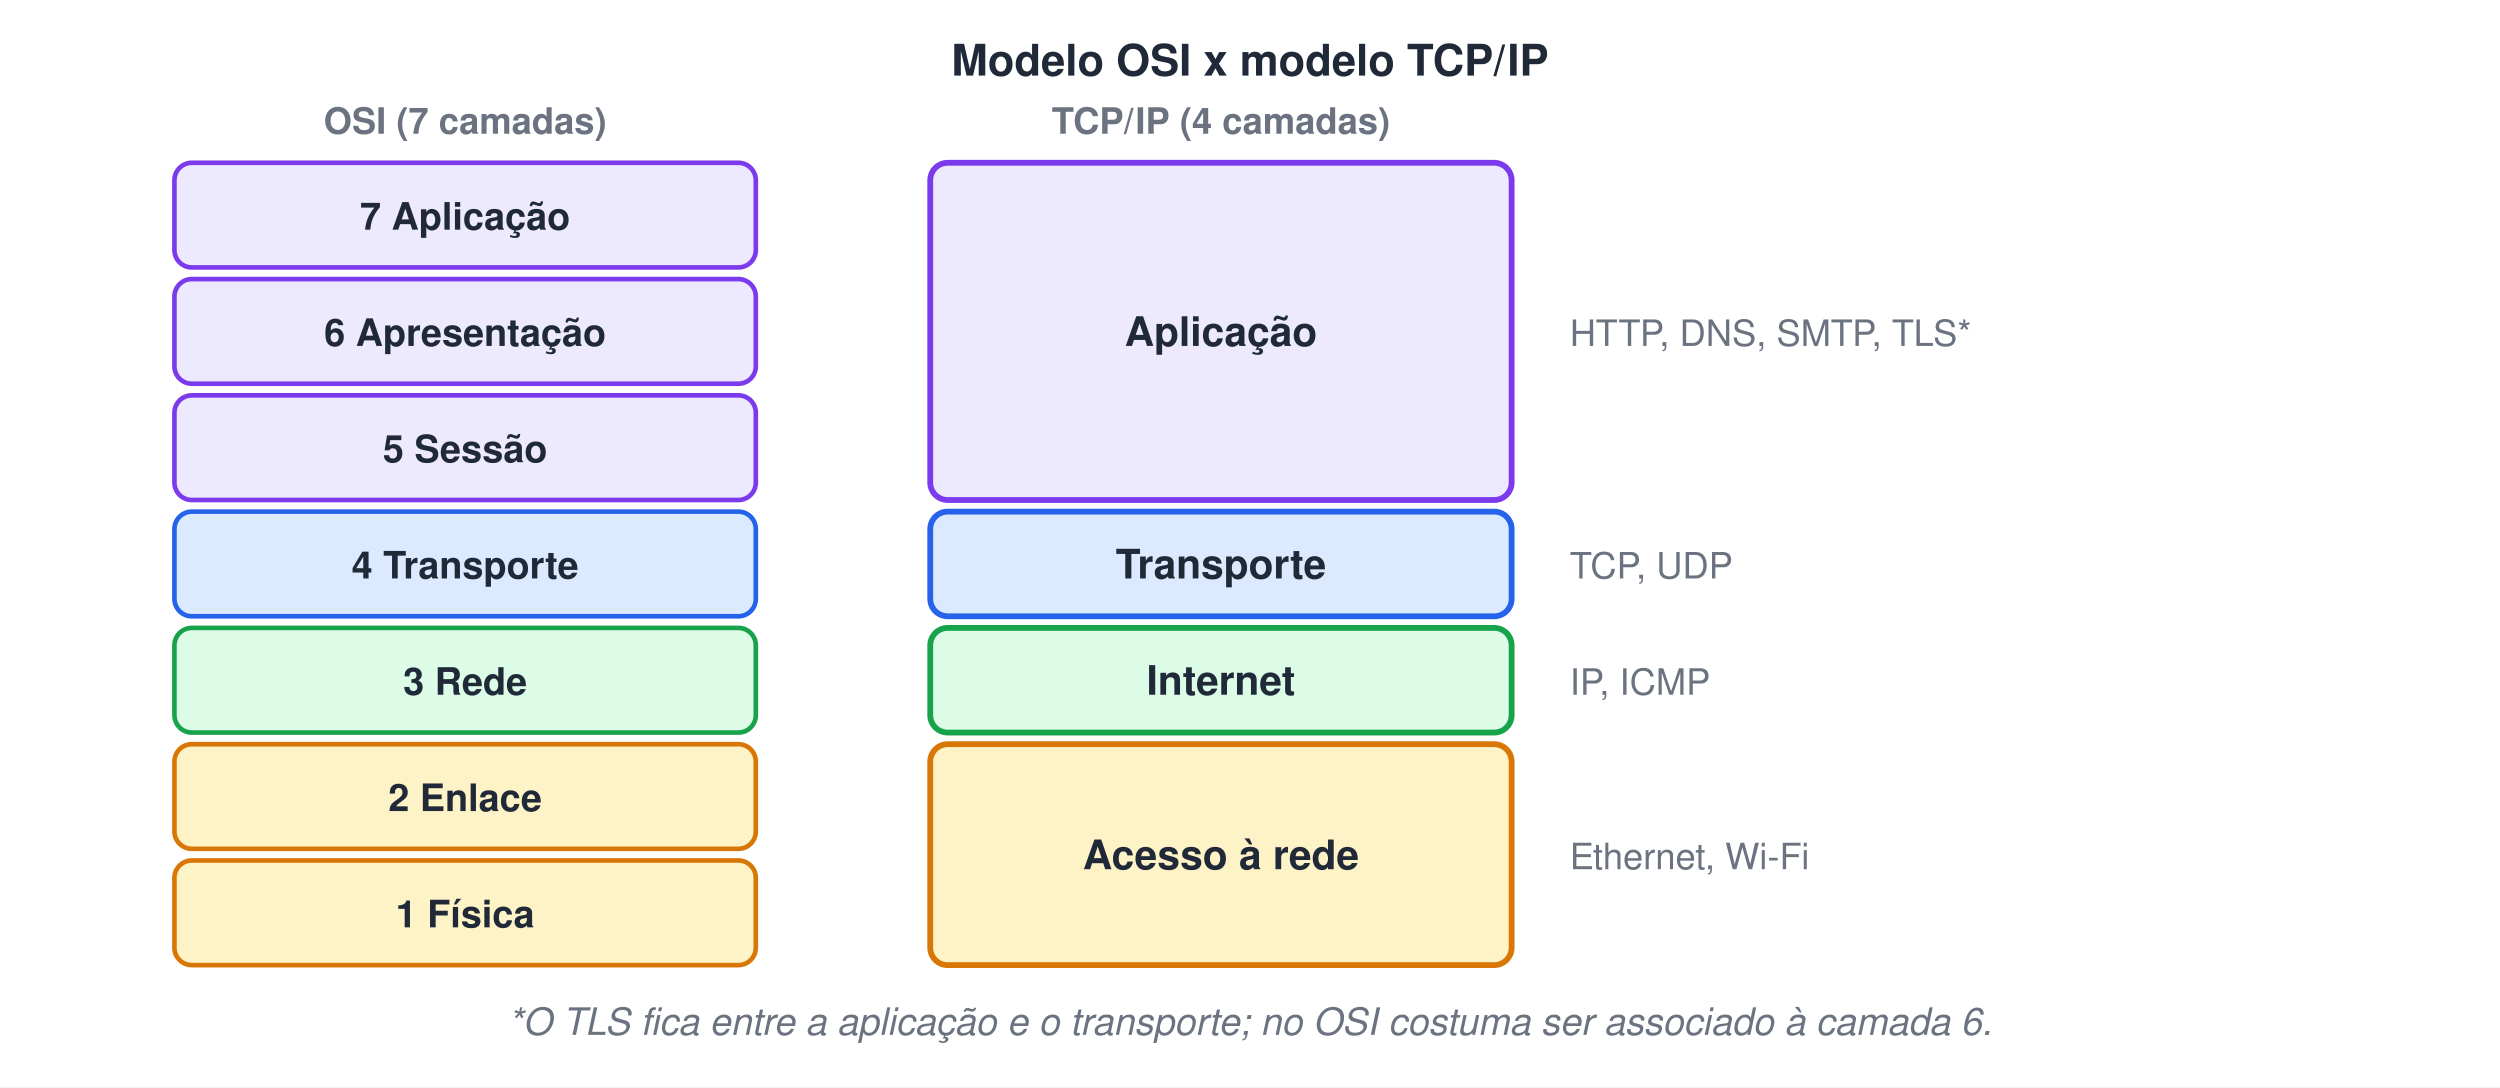
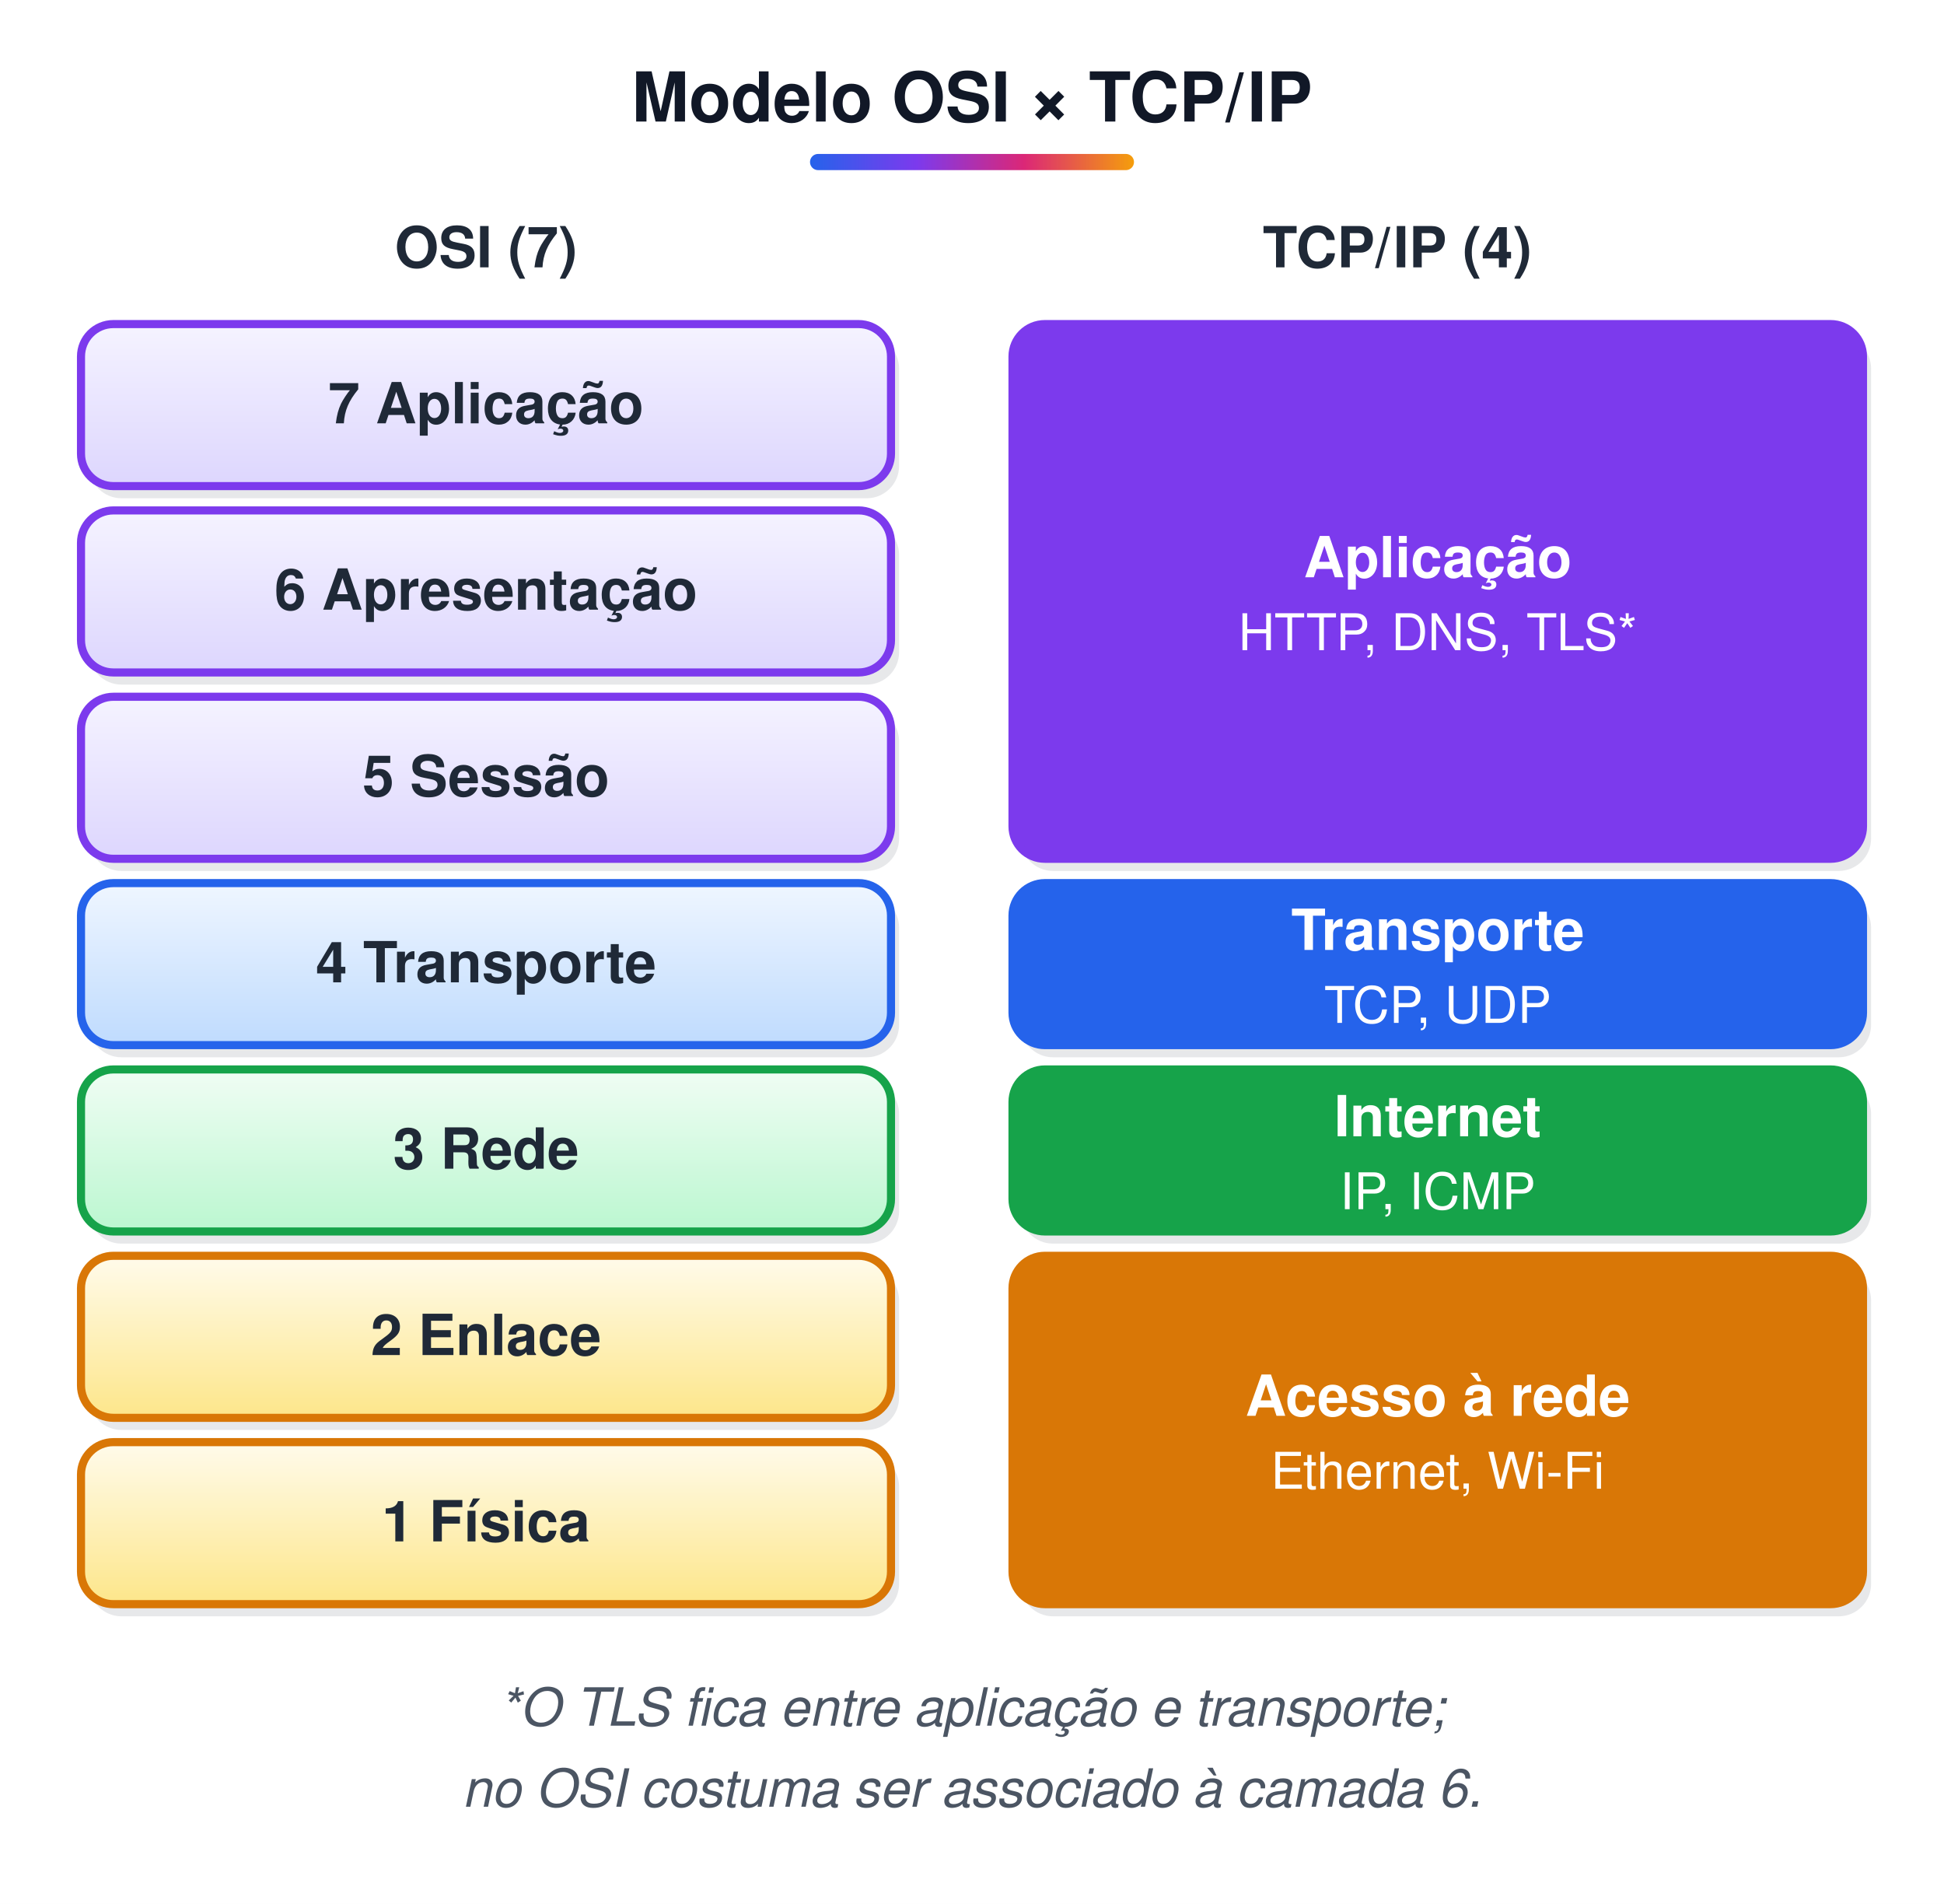
- <svg xmlns="http://www.w3.org/2000/svg" width="860" height="374" viewBox="0 0 860 374">
-   <style>text{font-family:Helvetica, Arial, 'DejaVu Sans', sans-serif}.m{font-family:Menlo, Consolas, 'DejaVu Sans Mono', monospace}</style>
-   <rect width="100%" height="100%" fill="#ffffff" />
-   <text x="430" y="26" font-size="15" font-weight="bold" fill="#1F2937" text-anchor="middle">Modelo OSI x modelo TCP/IP</text>
-   <rect x="60" y="56" width="200" height="36" rx="6" fill="#EDE9FE" stroke="#7C3AED" stroke-width="1.6" />
-   <text x="160" y="79" font-size="13" font-weight="bold" fill="#1F2937" text-anchor="middle">7 Aplicação</text>
-   <rect x="60" y="96" width="200" height="36" rx="6" fill="#EDE9FE" stroke="#7C3AED" stroke-width="1.6" />
-   <text x="160" y="119" font-size="13" font-weight="bold" fill="#1F2937" text-anchor="middle">6 Apresentação</text>
-   <rect x="60" y="136" width="200" height="36" rx="6" fill="#EDE9FE" stroke="#7C3AED" stroke-width="1.6" />
-   <text x="160" y="159" font-size="13" font-weight="bold" fill="#1F2937" text-anchor="middle">5 Sessão</text>
-   <rect x="60" y="176" width="200" height="36" rx="6" fill="#DBEAFE" stroke="#2563EB" stroke-width="1.6" />
-   <text x="160" y="199" font-size="13" font-weight="bold" fill="#1F2937" text-anchor="middle">4 Transporte</text>
-   <rect x="60" y="216" width="200" height="36" rx="6" fill="#DCFCE7" stroke="#16A34A" stroke-width="1.6" />
-   <text x="160" y="239" font-size="13" font-weight="bold" fill="#1F2937" text-anchor="middle">3 Rede</text>
-   <rect x="60" y="256" width="200" height="36" rx="6" fill="#FEF3C7" stroke="#D97706" stroke-width="1.6" />
-   <text x="160" y="279" font-size="13" font-weight="bold" fill="#1F2937" text-anchor="middle">2 Enlace</text>
-   <rect x="60" y="296" width="200" height="36" rx="6" fill="#FEF3C7" stroke="#D97706" stroke-width="1.6" />
-   <text x="160" y="319" font-size="13" font-weight="bold" fill="#1F2937" text-anchor="middle">1 Física</text>
-   <rect x="320" y="56" width="200" height="116" rx="6" fill="#EDE9FE" stroke="#7C3AED" stroke-width="2" />
-   <text x="420" y="119" font-size="14" font-weight="bold" fill="#1F2937" text-anchor="middle">Aplicação</text>
-   <text x="540" y="119" font-size="12.5" fill="#6B7280">HTTP, DNS, SMTP, TLS*</text>
-   <rect x="320" y="176" width="200" height="36" rx="6" fill="#DBEAFE" stroke="#2563EB" stroke-width="2" />
-   <text x="420" y="199" font-size="14" font-weight="bold" fill="#1F2937" text-anchor="middle">Transporte</text>
-   <text x="540" y="199" font-size="12.5" fill="#6B7280">TCP, UDP</text>
-   <rect x="320" y="216" width="200" height="36" rx="6" fill="#DCFCE7" stroke="#16A34A" stroke-width="2" />
-   <text x="420" y="239" font-size="14" font-weight="bold" fill="#1F2937" text-anchor="middle">Internet</text>
-   <text x="540" y="239" font-size="12.5" fill="#6B7280">IP, ICMP</text>
-   <rect x="320" y="256" width="200" height="76" rx="6" fill="#FEF3C7" stroke="#D97706" stroke-width="2" />
-   <text x="420" y="299" font-size="14" font-weight="bold" fill="#1F2937" text-anchor="middle">Acesso à rede</text>
-   <text x="540" y="299" font-size="12.5" fill="#6B7280">Ethernet, Wi-Fi</text>
-   <text x="160" y="46" font-size="12.5" font-weight="bold" fill="#6B7280" text-anchor="middle">OSI (7 camadas)</text>
-   <text x="420" y="46" font-size="12.5" font-weight="bold" fill="#6B7280" text-anchor="middle">TCP/IP (4 camadas)</text>
-   <text x="430" y="356" font-size="13" font-style="italic" fill="#6B7280" text-anchor="middle">*O TLS fica entre a aplicação e o transporte; no OSI costuma ser associado à camada 6.</text>
+ <svg xmlns="http://www.w3.org/2000/svg" width="480" height="470" viewBox="0 0 480 470">
+   <style>text{white-space:pre;font-family:Helvetica,Arial,sans-serif;font-size:14px;fill:#1F2937}.t{font-size:17px;font-weight:bold;fill:#111827}.b{font-weight:bold}.m{font-family:Menlo,Consolas,monospace;font-size:13px}.s{font-size:12.5px;fill:#4B5563}.n{font-size:13px;font-style:italic;fill:#4B5563}.c{text-anchor:middle}.r{text-anchor:end}.w{fill:#fff}.xB{fill:url(#gB);stroke:#2563EB}.hB{fill:#2563EB;stroke:#2563EB}.fB{fill:#2563EB}.xG{fill:url(#gG);stroke:#16A34A}.hG{fill:#16A34A;stroke:#16A34A}.fG{fill:#16A34A}.xO{fill:url(#gO);stroke:#D97706}.hO{fill:#D97706;stroke:#D97706}.fO{fill:#D97706}.xP{fill:url(#gP);stroke:#7C3AED}.hP{fill:#7C3AED;stroke:#7C3AED}.fP{fill:#7C3AED}.xR{fill:url(#gR);stroke:#DC2626}.hR{fill:#DC2626;stroke:#DC2626}.fR{fill:#DC2626}.xY{fill:url(#gY);stroke:#6B7280}.hY{fill:#6B7280;stroke:#6B7280}.fY{fill:#6B7280}.xT{fill:url(#gT);stroke:#0D9488}.hT{fill:#0D9488;stroke:#0D9488}.fT{fill:#0D9488}.xK{fill:url(#gK);stroke:#DB2777}.hK{fill:#DB2777;stroke:#DB2777}.fK{fill:#DB2777}.xW{fill:url(#gW);stroke:#9CA3AF}.hW{fill:#9CA3AF;stroke:#9CA3AF}.fW{fill:#9CA3AF}.xZ{fill:url(#gZ);stroke:#DDD6FE}.hZ{fill:#DDD6FE;stroke:#DDD6FE}.fZ{fill:#DDD6FE}.xV{fill:url(#gV);stroke:#E5E7EB}.hV{fill:#E5E7EB;stroke:#E5E7EB}.fV{fill:#E5E7EB}rect,ellipse,polygon,circle{stroke-width:2}.l{stroke:#475569;stroke-width:2.2;fill:none}.d{stroke-dasharray:6 4}.sh{fill:#0F172A;opacity:.10;stroke:none}</style>
+   <defs>
+     <linearGradient id="gB" x1="0" y1="0" x2="0" y2="1">
+       <stop offset="0" stop-color="#EFF6FF" />
+       <stop offset="1" stop-color="#BFDBFE" />
+     </linearGradient>
+     <linearGradient id="gG" x1="0" y1="0" x2="0" y2="1">
+       <stop offset="0" stop-color="#F0FDF4" />
+       <stop offset="1" stop-color="#BBF7D0" />
+     </linearGradient>
+     <linearGradient id="gO" x1="0" y1="0" x2="0" y2="1">
+       <stop offset="0" stop-color="#FFFBEB" />
+       <stop offset="1" stop-color="#FDE68A" />
+     </linearGradient>
+     <linearGradient id="gP" x1="0" y1="0" x2="0" y2="1">
+       <stop offset="0" stop-color="#F5F3FF" />
+       <stop offset="1" stop-color="#DDD6FE" />
+     </linearGradient>
+     <linearGradient id="gR" x1="0" y1="0" x2="0" y2="1">
+       <stop offset="0" stop-color="#FEF2F2" />
+       <stop offset="1" stop-color="#FECACA" />
+     </linearGradient>
+     <linearGradient id="gY" x1="0" y1="0" x2="0" y2="1">
+       <stop offset="0" stop-color="#F9FAFB" />
+       <stop offset="1" stop-color="#E5E7EB" />
+     </linearGradient>
+     <linearGradient id="gT" x1="0" y1="0" x2="0" y2="1">
+       <stop offset="0" stop-color="#F0FDFA" />
+       <stop offset="1" stop-color="#99F6E4" />
+     </linearGradient>
+     <linearGradient id="gK" x1="0" y1="0" x2="0" y2="1">
+       <stop offset="0" stop-color="#FDF2F8" />
+       <stop offset="1" stop-color="#FBCFE8" />
+     </linearGradient>
+     <linearGradient id="gW" x1="0" y1="0" x2="0" y2="1">
+       <stop offset="0" stop-color="#FFFFFF" />
+       <stop offset="1" stop-color="#FFFFFF" />
+     </linearGradient>
+     <linearGradient id="gZ" x1="0" y1="0" x2="0" y2="1">
+       <stop offset="0" stop-color="#F5F3FF" />
+       <stop offset="1" stop-color="#F5F3FF" />
+     </linearGradient>
+     <linearGradient id="gV" x1="0" y1="0" x2="0" y2="1">
+       <stop offset="0" stop-color="#FFFFFF" />
+       <stop offset="1" stop-color="#FFFFFF" />
+     </linearGradient>
+     <linearGradient id="gT0" x1="0" y1="0" x2="1" y2="0">
+       <stop offset="0" stop-color="#2563EB" />
+       <stop offset=".33" stop-color="#7C3AED" />
+       <stop offset=".66" stop-color="#DB2777" />
+       <stop offset="1" stop-color="#F59E0B" />
+     </linearGradient>
+     <marker id="a" viewBox="0 0 10 10" refX="9" refY="5" markerWidth="6.5" markerHeight="6.5" orient="auto-start-reverse">
+       <path d="M0,0L10,5L0,10z" fill="#475569" />
+     </marker>
+   </defs>
+   <rect width="100%" height="100%" fill="#fff" />
+   <text x="240.0" y="30" class="t c">Modelo OSI × TCP/IP</text>
+   <rect x="200.0" y="38" width="80" height="4" rx="2" fill="url(#gT0)" />
+   <text x="120" y="66" class="b c">OSI (7)</text>
+   <text x="345" y="66" class="b c">TCP/IP (4)</text>
+   <rect x="22" y="83" width="200" height="40" rx="8" class="sh" />
+   <rect x="20" y="80" width="200" height="40" rx="8" class="xP" />
+   <text x="120.0" y="104.5" class="b c">7 Aplicação</text>
+   <rect x="22" y="129" width="200" height="40" rx="8" class="sh" />
+   <rect x="20" y="126" width="200" height="40" rx="8" class="xP" />
+   <text x="120.0" y="150.5" class="b c">6 Apresentação</text>
+   <rect x="22" y="175" width="200" height="40" rx="8" class="sh" />
+   <rect x="20" y="172" width="200" height="40" rx="8" class="xP" />
+   <text x="120.0" y="196.5" class="b c">5 Sessão</text>
+   <rect x="22" y="221" width="200" height="40" rx="8" class="sh" />
+   <rect x="20" y="218" width="200" height="40" rx="8" class="xB" />
+   <text x="120.0" y="242.5" class="b c">4 Transporte</text>
+   <rect x="22" y="267" width="200" height="40" rx="8" class="sh" />
+   <rect x="20" y="264" width="200" height="40" rx="8" class="xG" />
+   <text x="120.0" y="288.5" class="b c">3 Rede</text>
+   <rect x="22" y="313" width="200" height="40" rx="8" class="sh" />
+   <rect x="20" y="310" width="200" height="40" rx="8" class="xO" />
+   <text x="120.0" y="334.5" class="b c">2 Enlace</text>
+   <rect x="22" y="359" width="200" height="40" rx="8" class="sh" />
+   <rect x="20" y="356" width="200" height="40" rx="8" class="xO" />
+   <text x="120.0" y="380.5" class="b c">1 Física</text>
+   <rect x="252" y="83" width="210" height="132" rx="8" class="sh" />
+   <rect x="250" y="80" width="210" height="132" rx="8" class="hP" />
+   <text x="355.0" y="142.5" class="b c w">Aplicação</text>
+   <text x="355.0" y="160.5" class="s c w">HTTP, DNS, TLS*</text>
+   <rect x="252" y="221" width="210" height="40" rx="8" class="sh" />
+   <rect x="250" y="218" width="210" height="40" rx="8" class="hB" />
+   <text x="355.0" y="234.5" class="b c w">Transporte</text>
+   <text x="355.0" y="252.5" class="s c w">TCP, UDP</text>
+   <rect x="252" y="267" width="210" height="40" rx="8" class="sh" />
+   <rect x="250" y="264" width="210" height="40" rx="8" class="hG" />
+   <text x="355.0" y="280.5" class="b c w">Internet</text>
+   <text x="355.0" y="298.5" class="s c w">IP, ICMP</text>
+   <rect x="252" y="313" width="210" height="86" rx="8" class="sh" />
+   <rect x="250" y="310" width="210" height="86" rx="8" class="hO" />
+   <text x="355.0" y="349.5" class="b c w">Acesso à rede</text>
+   <text x="355.0" y="367.5" class="s c w">Ethernet, Wi-Fi</text>
+   <text x="240.0" y="426" class="n c">*O TLS fica entre aplicação e transporte;</text>
+   <text x="240.0" y="446" class="n c">no OSI costuma ser associado à camada 6.</text>
</svg>
